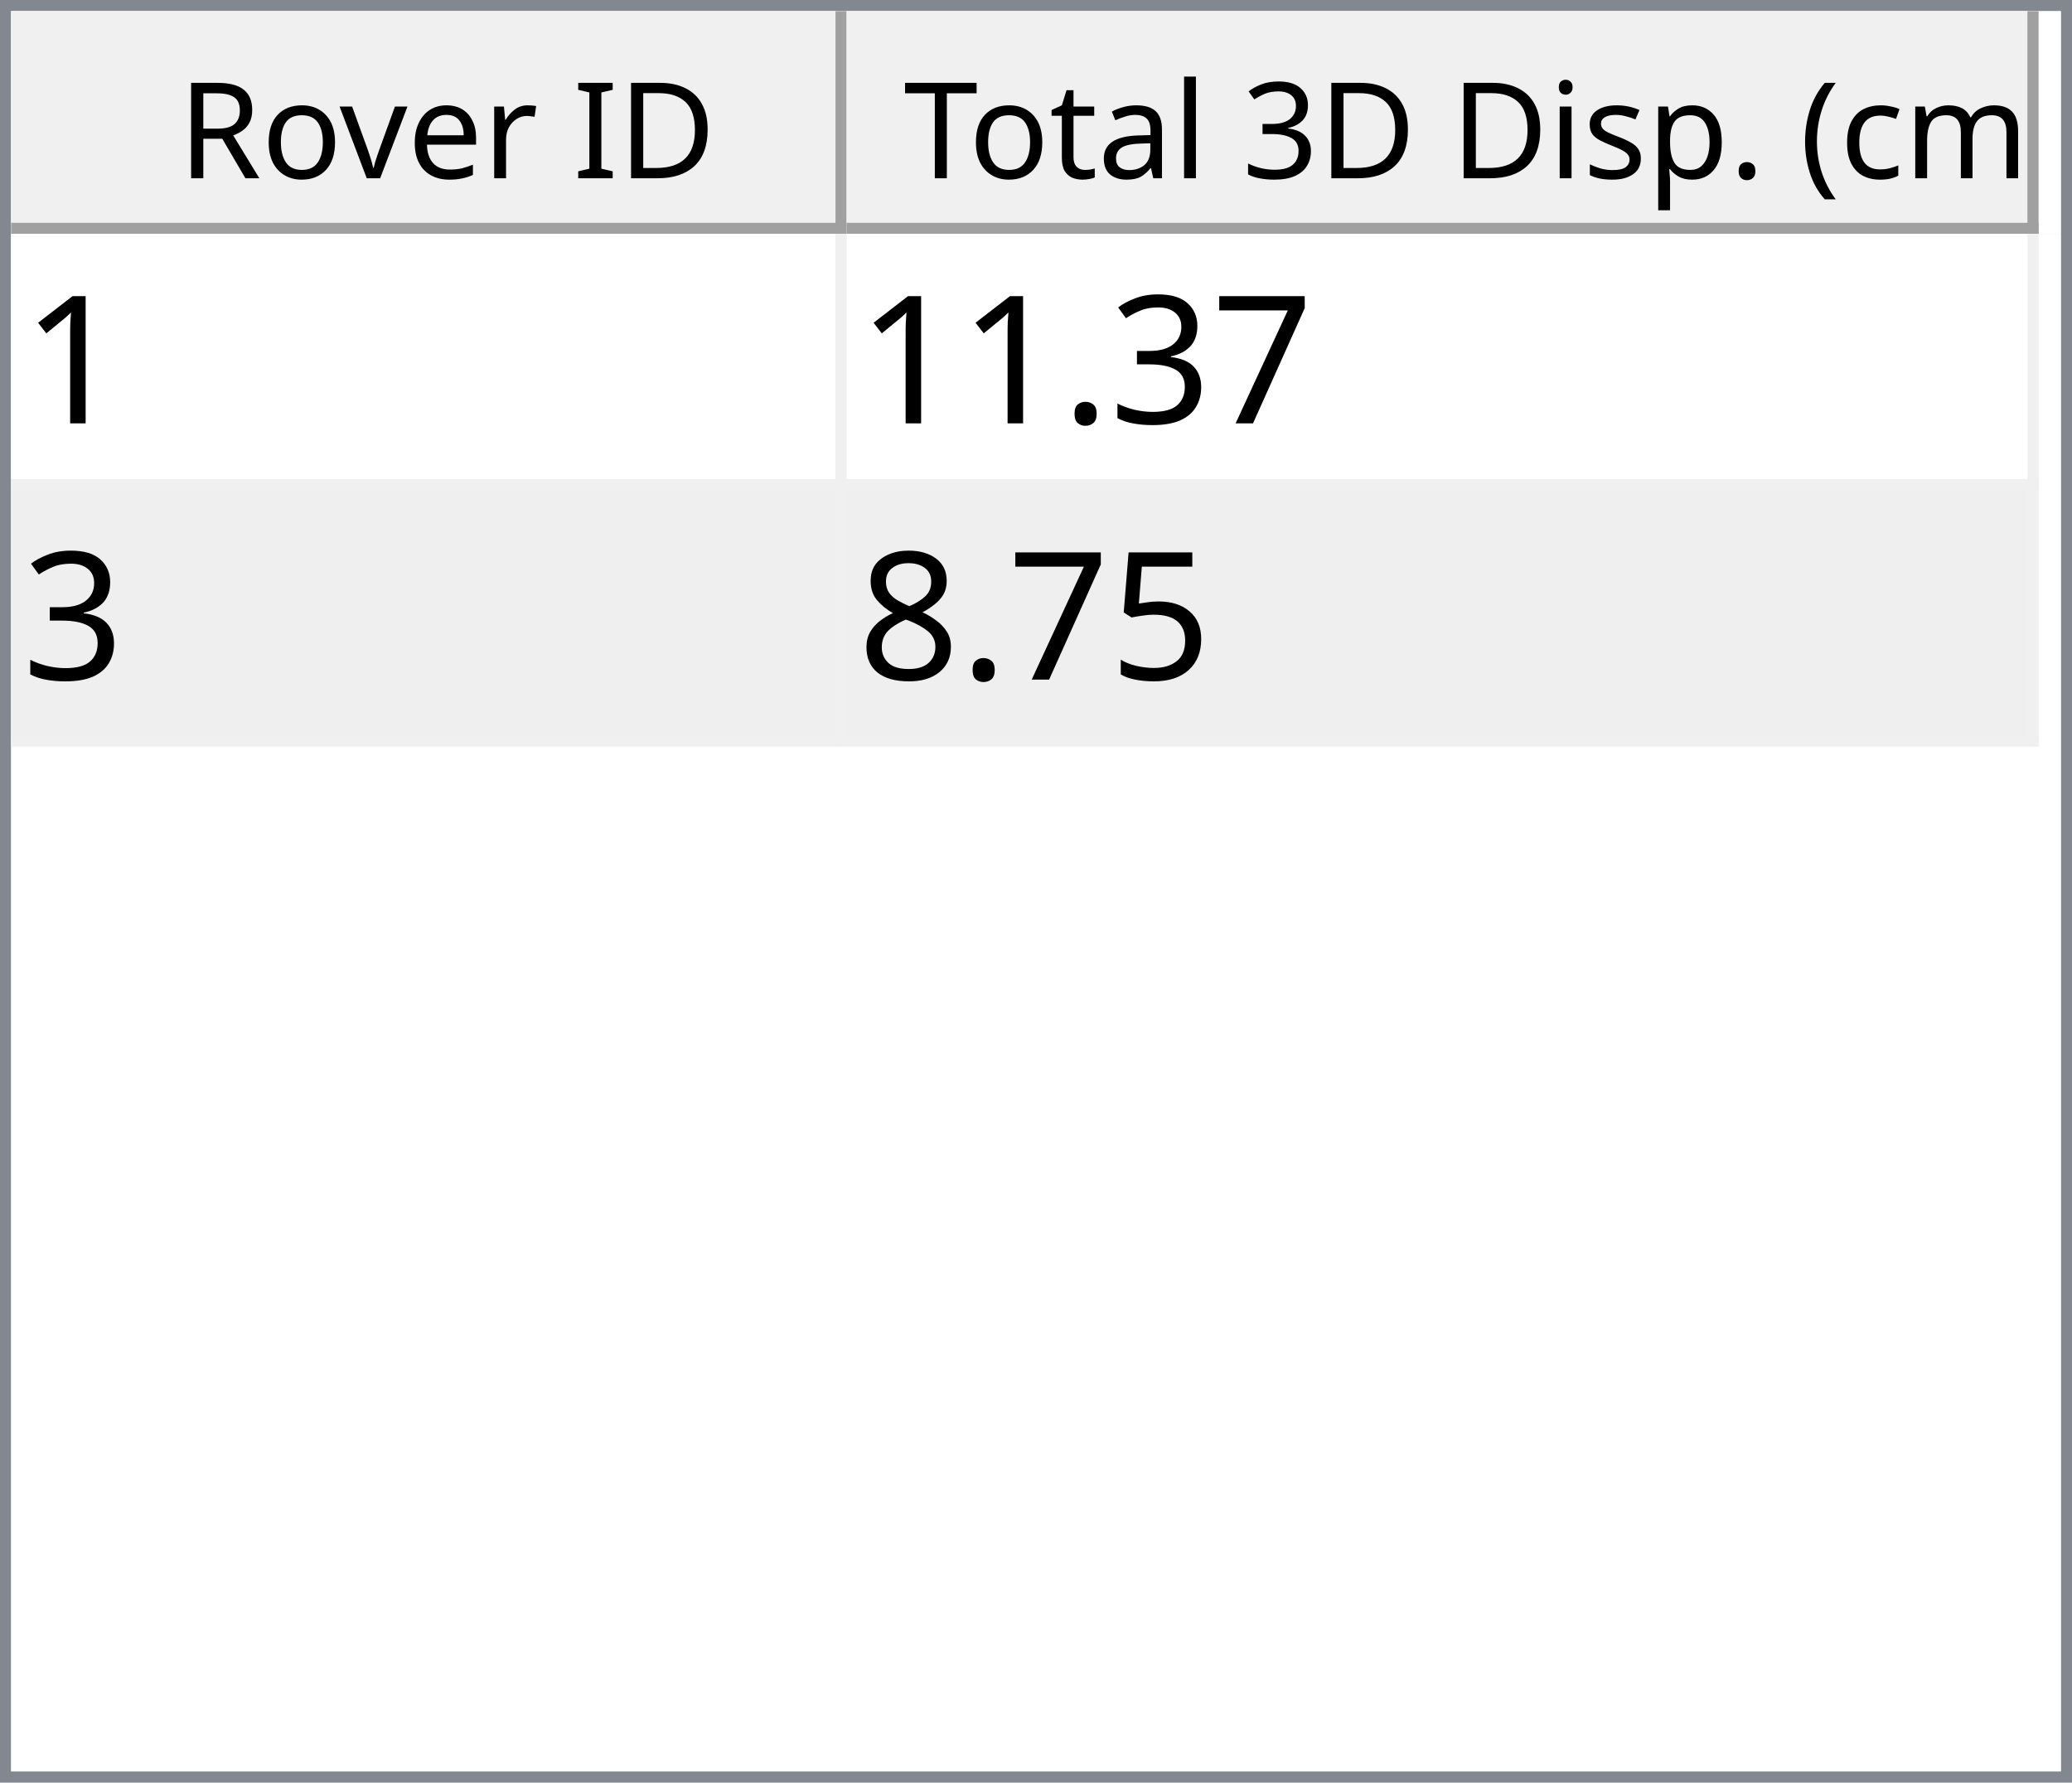
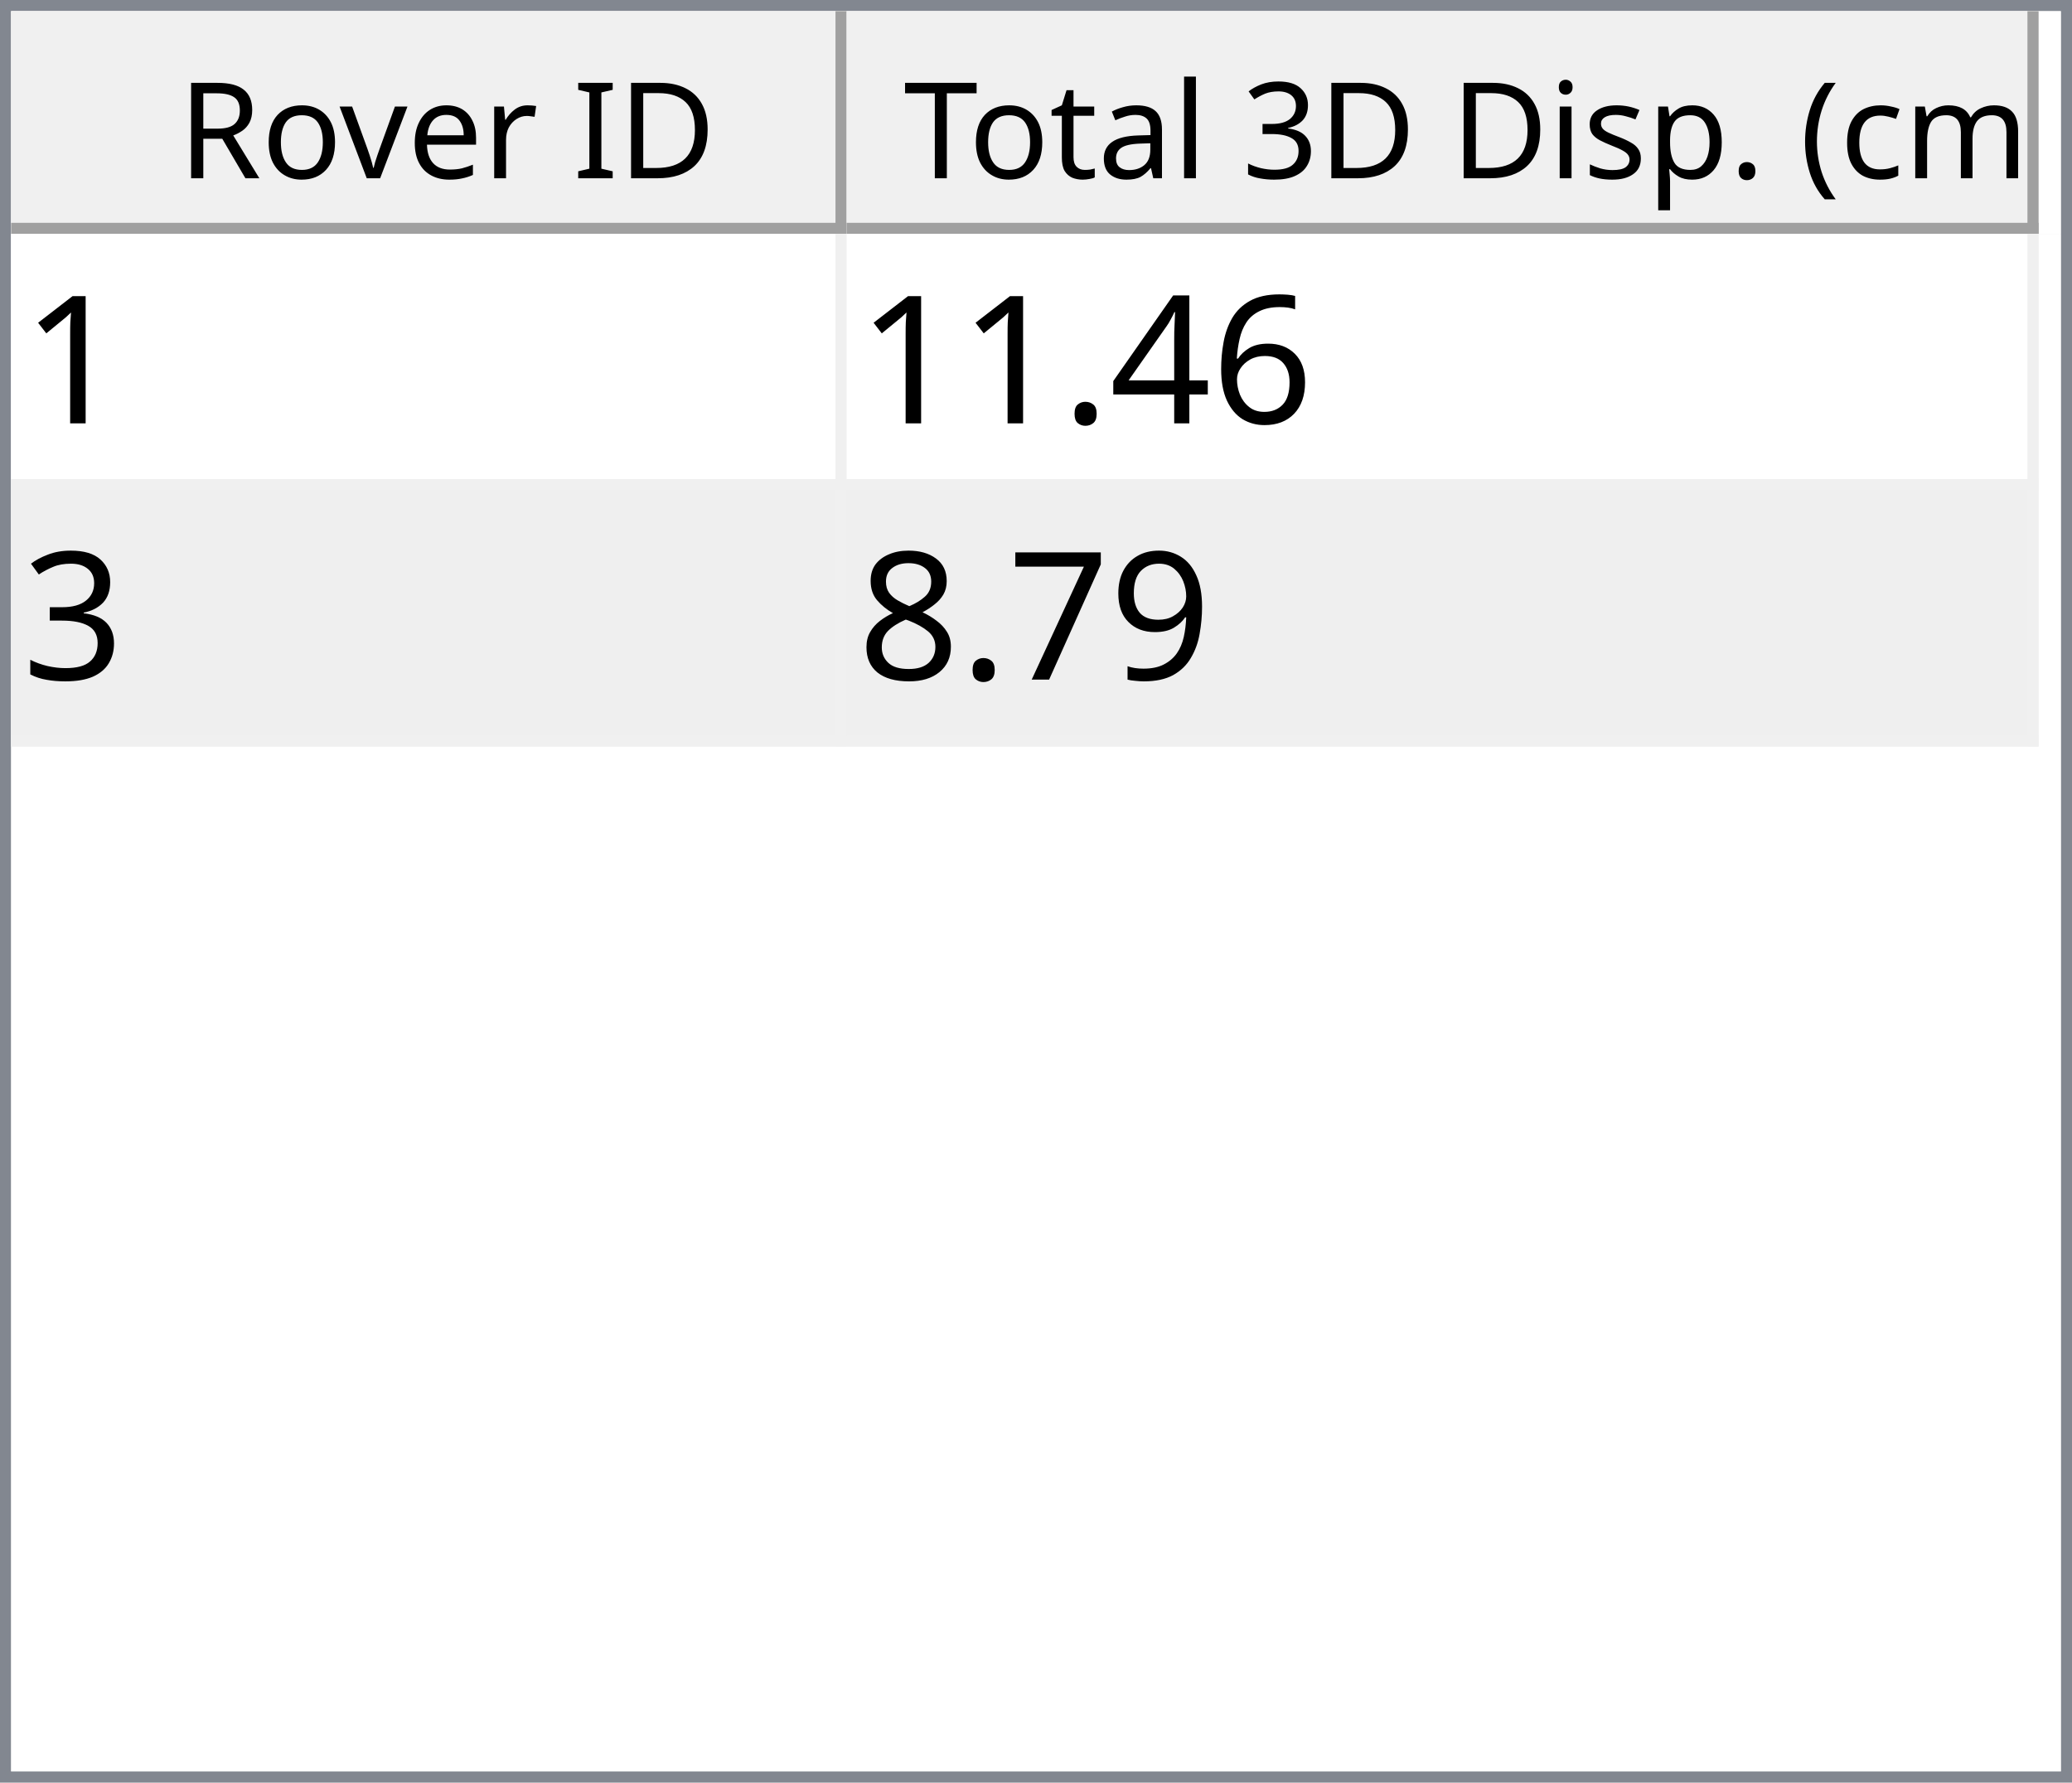
<svg xmlns="http://www.w3.org/2000/svg" style="fill-opacity:1; color-rendering:auto; color-interpolation:auto; text-rendering:auto; stroke:black; stroke-linecap:square; stroke-miterlimit:10; shape-rendering:auto; stroke-opacity:1; fill:black; stroke-dasharray:none; font-weight:normal; stroke-width:1; font-family:'Dialog'; font-style:normal; stroke-linejoin:miter; font-size:12px; stroke-dashoffset:0; image-rendering:auto;" width="186" height="160">
  <defs id="genericDefs" />
  <g>
    <defs id="defs1">
      <clipPath clipPathUnits="userSpaceOnUse" id="clipPath1">
        <path d="M0 0 L186 0 L186 160 L0 160 L0 0 Z" />
      </clipPath>
      <clipPath clipPathUnits="userSpaceOnUse" id="clipPath2">
        <path d="M0 0 L0 160 L186 160 L186 0 Z" />
      </clipPath>
      <clipPath clipPathUnits="userSpaceOnUse" id="clipPath3">
        <path d="M0 0 L0 20 L184 20 L184 0 Z" />
      </clipPath>
      <clipPath clipPathUnits="userSpaceOnUse" id="clipPath4">
        <path d="M0 0 L0 20 L75 20 L75 0 Z" />
      </clipPath>
      <clipPath clipPathUnits="userSpaceOnUse" id="clipPath5">
        <path d="M1 1 L1 19 L74 19 L74 1 Z" />
      </clipPath>
      <clipPath clipPathUnits="userSpaceOnUse" id="clipPath6">
        <path d="M0 0 L0 18 L73 18 L73 0 Z" />
      </clipPath>
      <clipPath clipPathUnits="userSpaceOnUse" id="clipPath7">
        <path d="M-0.5 -0.5 L-0.5 19.5 L74.5 19.5 L74.5 -0.5 Z" />
      </clipPath>
      <clipPath clipPathUnits="userSpaceOnUse" id="clipPath8">
        <path d="M0 0 L0 20 L107 20 L107 0 Z" />
      </clipPath>
      <clipPath clipPathUnits="userSpaceOnUse" id="clipPath9">
        <path d="M1 1 L1 19 L106 19 L106 1 Z" />
      </clipPath>
      <clipPath clipPathUnits="userSpaceOnUse" id="clipPath10">
        <path d="M0 0 L0 18 L105 18 L105 0 Z" />
      </clipPath>
      <clipPath clipPathUnits="userSpaceOnUse" id="clipPath11">
        <path d="M-0.5 -0.5 L-0.5 19.5 L106.5 19.5 L106.5 -0.5 Z" />
      </clipPath>
      <clipPath clipPathUnits="userSpaceOnUse" id="clipPath12">
        <path d="M0 0 L0 138 L184 138 L184 0 Z" />
      </clipPath>
      <clipPath clipPathUnits="userSpaceOnUse" id="clipPath13">
        <path d="M0 0 L0 46 L182 46 L182 0 Z" />
      </clipPath>
      <clipPath clipPathUnits="userSpaceOnUse" id="clipPath14">
        <path d="M-0.5 -0.5 L-0.5 45.5 L181.5 45.5 L181.5 -0.5 Z" />
      </clipPath>
      <clipPath clipPathUnits="userSpaceOnUse" id="clipPath15">
        <path d="M0 0 L0 22 L74 22 L74 0 Z" />
      </clipPath>
      <clipPath clipPathUnits="userSpaceOnUse" id="clipPath16">
        <path d="M0 0 L0 22 L106 22 L106 0 Z" />
      </clipPath>
      <font horiz-adv-x="64.551" id="font1">
        <font-face ascent="107.91" descent="25.098" units-per-em="100" style="font-style:normal; font-family:Segoe UI; font-weight:normal;" />
        <missing-glyph horiz-adv-x="64.551" d="M8.109 0 L8.109 68.266 L56.453 68.266 L56.453 0 L8.109 0 ZM15.328 7.234 L49.219 7.234 L49.219 61.031 L15.328 61.031 L15.328 7.234 Z" />
        <glyph unicode="D" horiz-adv-x="70.117" d="M9.188 0 L9.188 70.016 L28.516 70.016 Q65.531 70.016 65.531 35.891 Q65.531 19.672 55.25 9.836 Q44.969 0 27.734 0 L9.188 0 ZM17.391 62.594 L17.391 7.422 L27.828 7.422 Q41.609 7.422 49.273 14.797 Q56.938 22.172 56.938 35.688 Q56.938 62.594 28.328 62.594 L17.391 62.594 Z" />
        <glyph unicode="I" horiz-adv-x="26.611" d="M17.391 0 L9.188 0 L9.188 70.016 L17.391 70.016 L17.391 0 Z" />
        <glyph unicode=" " horiz-adv-x="27.393" d="" />
        <glyph unicode="r" horiz-adv-x="34.766" d="M34.188 41.891 Q32.078 43.5 28.125 43.5 Q23 43.5 19.555 38.672 Q16.109 33.844 16.109 25.484 L16.109 0 L8.109 0 L8.109 50 L16.109 50 L16.109 39.703 L16.312 39.703 Q18.016 44.969 21.531 47.922 Q25.047 50.875 29.391 50.875 Q32.516 50.875 34.188 50.203 L34.188 41.891 Z" />
        <glyph unicode="e" horiz-adv-x="52.295" d="M48.297 23 L12.984 23 Q13.188 14.656 17.484 10.109 Q21.781 5.562 29.297 5.562 Q37.75 5.562 44.828 11.141 L44.828 3.609 Q38.234 -1.172 27.391 -1.172 Q16.797 -1.172 10.742 5.641 Q4.688 12.453 4.688 24.812 Q4.688 36.469 11.305 43.82 Q17.922 51.172 27.734 51.172 Q37.547 51.172 42.922 44.828 Q48.297 38.484 48.297 27.203 L48.297 23 ZM40.094 29.781 Q40.047 36.719 36.75 40.578 Q33.453 44.438 27.594 44.438 Q21.922 44.438 17.969 40.383 Q14.016 36.328 13.094 29.781 L40.094 29.781 Z" />
        <glyph unicode="v" horiz-adv-x="47.9" d="M47.406 50 L27.484 0 L19.625 0 L0.688 50 L9.469 50 L22.172 13.672 Q23.578 9.672 23.922 6.688 L24.125 6.688 Q24.609 10.453 25.688 13.484 L38.969 50 L47.406 50 Z" />
        <glyph unicode="o" horiz-adv-x="58.594" d="M29 -1.172 Q17.922 -1.172 11.305 5.836 Q4.688 12.844 4.688 24.422 Q4.688 37.016 11.57 44.094 Q18.453 51.172 30.172 51.172 Q41.359 51.172 47.633 44.289 Q53.906 37.406 53.906 25.203 Q53.906 13.234 47.141 6.031 Q40.375 -1.172 29 -1.172 ZM29.594 44.438 Q21.875 44.438 17.383 39.188 Q12.891 33.938 12.891 24.703 Q12.891 15.828 17.43 10.695 Q21.969 5.562 29.594 5.562 Q37.359 5.562 41.531 10.594 Q45.703 15.625 45.703 24.906 Q45.703 34.281 41.531 39.359 Q37.359 44.438 29.594 44.438 Z" />
        <glyph unicode="R" horiz-adv-x="59.814" d="M59.375 0 L49.609 0 L37.891 19.625 Q36.281 22.359 34.766 24.289 Q33.25 26.219 31.664 27.438 Q30.078 28.656 28.25 29.219 Q26.422 29.781 24.125 29.781 L17.391 29.781 L17.391 0 L9.188 0 L9.188 70.016 L30.078 70.016 Q34.672 70.016 38.555 68.867 Q42.438 67.719 45.289 65.375 Q48.141 63.031 49.758 59.547 Q51.375 56.062 51.375 51.375 Q51.375 47.703 50.273 44.656 Q49.172 41.609 47.148 39.211 Q45.125 36.812 42.266 35.133 Q39.406 33.453 35.844 32.516 L35.844 32.328 Q37.594 31.547 38.891 30.547 Q40.188 29.547 41.359 28.18 Q42.531 26.812 43.68 25.078 Q44.828 23.344 46.234 21.047 L59.375 0 ZM17.391 62.594 L17.391 37.203 L28.516 37.203 Q31.594 37.203 34.203 38.133 Q36.812 39.062 38.719 40.797 Q40.625 42.531 41.703 45.047 Q42.781 47.562 42.781 50.688 Q42.781 56.297 39.141 59.445 Q35.5 62.594 28.609 62.594 L17.391 62.594 Z" />
        <glyph unicode=")" horiz-adv-x="30.176" d="M8.297 -15.922 L1.172 -15.922 Q16.406 2.344 16.406 26.812 Q16.406 51.469 1.078 70.016 L8.297 70.016 Q23.531 52.156 23.531 26.703 Q23.531 1.375 8.297 -15.922 Z" />
        <glyph unicode="m" horiz-adv-x="86.133" d="M79.109 0 L71.094 0 L71.094 28.719 Q71.094 37.016 68.531 40.727 Q65.969 44.438 59.906 44.438 Q54.781 44.438 51.195 39.75 Q47.609 35.062 47.609 28.516 L47.609 0 L39.594 0 L39.594 29.688 Q39.594 44.438 28.219 44.438 Q22.953 44.438 19.531 40.016 Q16.109 35.594 16.109 28.516 L16.109 0 L8.109 0 L8.109 50 L16.109 50 L16.109 42.094 L16.312 42.094 Q21.625 51.172 31.844 51.172 Q36.969 51.172 40.773 48.312 Q44.578 45.453 46 40.828 Q51.562 51.172 62.594 51.172 Q79.109 51.172 79.109 30.812 L79.109 0 Z" />
        <glyph unicode="c" horiz-adv-x="46.191" d="M42.188 2.297 Q36.422 -1.172 28.516 -1.172 Q17.828 -1.172 11.258 5.789 Q4.688 12.75 4.688 23.828 Q4.688 36.188 11.766 43.68 Q18.844 51.172 30.672 51.172 Q37.25 51.172 42.281 48.734 L42.281 40.531 Q36.719 44.438 30.375 44.438 Q22.703 44.438 17.797 38.945 Q12.891 33.453 12.891 24.516 Q12.891 15.719 17.508 10.641 Q22.125 5.562 29.891 5.562 Q36.422 5.562 42.188 9.906 L42.188 2.297 Z" />
        <glyph unicode="(" horiz-adv-x="30.176" d="M29.109 -15.922 L21.969 -15.922 Q6.844 1.375 6.844 26.703 Q6.844 52.156 21.969 70.016 L29.203 70.016 Q13.875 51.469 13.875 26.812 Q13.875 2.344 29.109 -15.922 Z" />
        <glyph unicode="." horiz-adv-x="21.68" d="M10.891 -1.078 Q8.641 -1.078 7.055 0.539 Q5.469 2.156 5.469 4.391 Q5.469 6.641 7.055 8.273 Q8.641 9.906 10.891 9.906 Q13.188 9.906 14.797 8.273 Q16.406 6.641 16.406 4.391 Q16.406 2.156 14.797 0.539 Q13.188 -1.078 10.891 -1.078 Z" />
        <glyph unicode="p" horiz-adv-x="58.789" d="M16.312 7.234 L16.109 7.234 L16.109 -23 L8.109 -23 L8.109 50 L16.109 50 L16.109 41.219 L16.312 41.219 Q22.219 51.172 33.594 51.172 Q43.266 51.172 48.688 44.461 Q54.109 37.75 54.109 26.469 Q54.109 13.922 48 6.375 Q41.891 -1.172 31.297 -1.172 Q21.578 -1.172 16.312 7.234 ZM16.109 27.391 L16.109 20.406 Q16.109 14.203 20.141 9.883 Q24.172 5.562 30.375 5.562 Q37.641 5.562 41.773 11.133 Q45.906 16.703 45.906 26.609 Q45.906 34.969 42.047 39.703 Q38.188 44.438 31.594 44.438 Q24.609 44.438 20.359 39.578 Q16.109 34.719 16.109 27.391 Z" />
        <glyph unicode="s" horiz-adv-x="42.432" d="M5.078 1.812 L5.078 10.406 Q11.625 5.562 19.484 5.562 Q30.031 5.562 30.031 12.594 Q30.031 14.594 29.125 15.992 Q28.219 17.391 26.68 18.461 Q25.141 19.531 23.07 20.383 Q21 21.234 18.609 22.172 Q15.281 23.484 12.766 24.828 Q10.25 26.172 8.57 27.859 Q6.891 29.547 6.031 31.695 Q5.172 33.844 5.172 36.719 Q5.172 40.234 6.789 42.945 Q8.406 45.656 11.086 47.484 Q13.766 49.312 17.211 50.242 Q20.656 51.172 24.312 51.172 Q30.812 51.172 35.938 48.922 L35.938 40.828 Q30.422 44.438 23.25 44.438 Q21 44.438 19.195 43.922 Q17.391 43.406 16.094 42.477 Q14.797 41.547 14.086 40.258 Q13.375 38.969 13.375 37.406 Q13.375 35.453 14.086 34.133 Q14.797 32.812 16.164 31.789 Q17.531 30.766 19.484 29.938 Q21.438 29.109 23.922 28.125 Q27.25 26.859 29.883 25.516 Q32.516 24.172 34.375 22.484 Q36.234 20.797 37.234 18.602 Q38.234 16.406 38.234 13.375 Q38.234 9.672 36.602 6.938 Q34.969 4.203 32.234 2.398 Q29.5 0.594 25.93 -0.289 Q22.359 -1.172 18.453 -1.172 Q10.75 -1.172 5.078 1.812 Z" />
        <glyph unicode="i" horiz-adv-x="24.219" d="M12.203 62.703 Q10.062 62.703 8.547 64.164 Q7.031 65.625 7.031 67.875 Q7.031 70.125 8.547 71.609 Q10.062 73.094 12.203 73.094 Q14.406 73.094 15.945 71.609 Q17.484 70.125 17.484 67.875 Q17.484 65.719 15.945 64.211 Q14.406 62.703 12.203 62.703 ZM16.109 0 L8.109 0 L8.109 50 L16.109 50 L16.109 0 Z" />
        <glyph unicode="3" horiz-adv-x="53.906" d="M46.531 19.828 Q46.531 15.094 44.75 11.211 Q42.969 7.328 39.719 4.57 Q36.469 1.812 31.93 0.297 Q27.391 -1.219 21.922 -1.219 Q11.922 -1.219 6 2.594 L6 11.188 Q13.094 5.609 22.219 5.609 Q25.875 5.609 28.828 6.539 Q31.781 7.469 33.906 9.227 Q36.031 10.984 37.18 13.477 Q38.328 15.969 38.328 19.094 Q38.328 32.812 18.797 32.812 L12.984 32.812 L12.984 39.594 L18.5 39.594 Q35.797 39.594 35.797 52.484 Q35.797 64.406 22.609 64.406 Q15.188 64.406 8.688 59.422 L8.688 67.188 Q15.375 71.188 24.609 71.188 Q29 71.188 32.57 69.969 Q36.141 68.75 38.68 66.555 Q41.219 64.359 42.609 61.281 Q44 58.203 44 54.5 Q44 40.672 30.031 36.719 L30.031 36.531 Q33.594 36.141 36.625 34.797 Q39.656 33.453 41.852 31.305 Q44.047 29.156 45.289 26.25 Q46.531 23.344 46.531 19.828 Z" />
        <glyph unicode="l" horiz-adv-x="24.219" d="M16.109 0 L8.109 0 L8.109 74.031 L16.109 74.031 L16.109 0 Z" />
        <glyph unicode="a" horiz-adv-x="50.879" d="M43.891 0 L35.891 0 L35.891 7.812 L35.688 7.812 Q30.469 -1.172 20.312 -1.172 Q12.844 -1.172 8.617 2.781 Q4.391 6.734 4.391 13.281 Q4.391 27.297 20.906 29.594 L35.891 31.688 Q35.891 44.438 25.594 44.438 Q16.547 44.438 9.281 38.281 L9.281 46.484 Q16.656 51.172 26.266 51.172 Q43.891 51.172 43.891 32.516 L43.891 0 ZM35.891 25.297 L23.828 23.641 Q18.266 22.859 15.43 20.875 Q12.594 18.891 12.594 13.875 Q12.594 10.203 15.211 7.883 Q17.828 5.562 22.172 5.562 Q28.125 5.562 32.008 9.742 Q35.891 13.922 35.891 20.312 L35.891 25.297 Z" />
        <glyph unicode="t" horiz-adv-x="33.887" d="M31.297 0.484 Q28.469 -1.078 23.828 -1.078 Q10.688 -1.078 10.688 13.578 L10.688 43.172 L2.094 43.172 L2.094 50 L10.688 50 L10.688 62.203 L18.703 64.797 L18.703 50 L31.297 50 L31.297 43.172 L18.703 43.172 L18.703 14.984 Q18.703 9.969 20.414 7.82 Q22.125 5.672 26.078 5.672 Q29.109 5.672 31.297 7.328 L31.297 0.484 Z" />
        <glyph unicode="T" horiz-adv-x="52.393" d="M50.594 62.594 L30.375 62.594 L30.375 0 L22.172 0 L22.172 62.594 L2 62.594 L2 70.016 L50.594 70.016 L50.594 62.594 Z" />
      </font>
      <font horiz-adv-x="75.0" id="font2">
        <font-face ascent="100.537" descent="21.973" units-per-em="100" style="font-style:normal; font-family:sans-serif; font-weight:normal;" />
        <missing-glyph horiz-adv-x="75.0" d="M12.5 0 L12.5 62.5 L62.5 62.5 L62.5 0 L12.5 0 ZM14.062 1.562 L60.938 1.562 L60.938 60.938 L14.062 60.938 L14.062 1.562 Z" />
        <glyph unicode="1" horiz-adv-x="55.615" d="M37.25 0 L28.469 0 L28.469 56 Q25.297 52.984 20.141 49.953 Q14.984 46.922 10.891 45.406 L10.891 53.906 Q18.266 57.375 23.781 62.305 Q29.297 67.234 31.594 71.875 L37.25 71.875 L37.25 0 Z" />
+         <glyph unicode="6" horiz-adv-x="55.615" d="M49.75 54.047 L41.016 53.375 Q39.844 58.547 37.703 60.891 Q34.125 64.656 28.906 64.656 Q24.703 64.656 21.531 62.312 Q17.391 59.281 14.992 53.469 Q12.594 47.656 12.5 36.922 Q15.672 41.75 20.266 44.094 Q24.859 46.438 29.891 46.438 Q38.672 46.438 44.852 39.969 Q51.031 33.5 51.031 23.25 Q51.031 16.5 48.125 10.719 Q45.219 4.938 40.141 1.859 Q35.062 -1.219 28.609 -1.219 Q17.625 -1.219 10.695 6.859 Q3.766 14.938 3.766 33.5 Q3.766 54.25 11.422 63.672 Q18.109 71.875 29.438 71.875 Q37.891 71.875 43.289 67.141 Q48.688 62.406 49.75 54.047 ZM13.875 23.188 Q13.875 18.656 15.797 14.508 Q17.719 10.359 21.188 8.18 Q24.656 6 28.469 6 Q34.031 6 38.039 10.492 Q42.047 14.984 42.047 22.703 Q42.047 30.125 38.086 34.398 Q34.125 38.672 28.125 38.672 Q22.172 38.672 18.023 34.398 Q13.875 30.125 13.875 23.188 Z" />
+         <glyph unicode="4" horiz-adv-x="55.615" d="M32.328 0 L32.328 17.141 L1.266 17.141 L1.266 25.203 L33.938 71.578 L41.109 71.578 L41.109 25.203 L50.781 25.203 L50.781 17.141 L41.109 17.141 L41.109 0 L32.328 0 ZM32.328 25.203 L32.328 57.469 L9.906 25.203 L32.328 25.203 Z" />
+         <glyph unicode="." horiz-adv-x="27.783" d="M9.078 0 L9.078 10.016 L19.094 10.016 L19.094 0 L9.078 0 Z" />
+         <glyph unicode="3" horiz-adv-x="55.615" d="M4.203 18.891 L12.984 20.062 Q14.5 12.594 18.141 9.297 Q21.781 6 27 6 Q33.203 6 37.477 10.297 Q41.75 14.594 41.75 20.953 Q41.75 27 37.797 30.93 Q33.844 34.859 27.734 34.859 Q25.25 34.859 21.531 33.891 L22.516 41.609 Q23.391 41.5 23.922 41.5 Q29.547 41.5 34.039 44.43 Q38.531 47.359 38.531 53.469 Q38.531 58.297 35.258 61.477 Q31.984 64.656 26.812 64.656 Q21.688 64.656 18.266 61.43 Q14.844 58.203 13.875 51.766 L5.078 53.328 Q6.688 62.156 12.398 67.016 Q18.109 71.875 26.609 71.875 Q32.469 71.875 37.398 69.359 Q42.328 66.844 44.945 62.5 Q47.562 58.156 47.562 53.266 Q47.562 48.641 45.07 44.828 Q42.578 41.016 37.703 38.766 Q44.047 37.312 47.562 32.695 Q51.078 28.078 51.078 21.141 Q51.078 11.766 44.242 5.25 Q37.406 -1.266 26.953 -1.266 Q17.531 -1.266 11.305 4.352 Q5.078 9.969 4.203 18.891 Z" />
+         <glyph unicode="9" horiz-adv-x="55.615" d="M5.469 16.547 L13.922 17.328 Q14.984 11.375 18.016 8.688 Q21.047 6 25.781 6 Q29.828 6 32.883 7.859 Q35.938 9.719 37.891 12.82 Q39.844 15.922 41.164 21.195 Q42.484 26.469 42.484 31.938 Q42.484 32.516 42.438 33.688 Q39.797 29.5 35.234 26.883 Q30.672 24.266 25.344 24.266 Q16.453 24.266 10.305 30.711 Q4.156 37.156 4.156 47.703 Q4.156 58.594 10.578 65.234 Q17 71.875 26.656 71.875 Q33.641 71.875 39.43 68.117 Q45.219 64.359 48.219 57.398 Q51.219 50.438 51.219 37.25 Q51.219 23.531 48.242 15.406 Q45.266 7.281 39.383 3.031 Q33.5 -1.219 25.594 -1.219 Q17.188 -1.219 11.867 3.445 Q6.547 8.109 5.469 16.547 ZM41.453 48.141 Q41.453 55.719 37.43 60.156 Q33.406 64.594 27.734 64.594 Q21.875 64.594 17.531 59.812 Q13.188 55.031 13.188 47.406 Q13.188 40.578 17.312 36.305 Q21.438 32.031 27.484 32.031 Q33.594 32.031 37.523 36.305 Q41.453 40.578 41.453 48.141 Z" />
        <glyph unicode="7" horiz-adv-x="55.615" d="M4.734 62.203 L4.734 70.656 L51.078 70.656 L51.078 63.812 Q44.234 56.547 37.523 44.484 Q30.812 32.422 27.156 19.672 Q24.516 10.688 23.781 0 L14.75 0 Q14.891 8.453 18.062 20.414 Q21.234 32.375 27.172 43.484 Q33.109 54.594 39.797 62.203 L4.734 62.203 Z" />
-         <glyph unicode="3" horiz-adv-x="55.615" d="M4.203 18.891 L12.984 20.062 Q14.5 12.594 18.141 9.297 Q21.781 6 27 6 Q33.203 6 37.477 10.297 Q41.75 14.594 41.75 20.953 Q41.75 27 37.797 30.93 Q33.844 34.859 27.734 34.859 Q25.25 34.859 21.531 33.891 L22.516 41.609 Q23.391 41.5 23.922 41.5 Q29.547 41.5 34.039 44.43 Q38.531 47.359 38.531 53.469 Q38.531 58.297 35.258 61.477 Q31.984 64.656 26.812 64.656 Q21.688 64.656 18.266 61.43 Q14.844 58.203 13.875 51.766 L5.078 53.328 Q6.688 62.156 12.398 67.016 Q18.109 71.875 26.609 71.875 Q32.469 71.875 37.398 69.359 Q42.328 66.844 44.945 62.5 Q47.562 58.156 47.562 53.266 Q47.562 48.641 45.07 44.828 Q42.578 41.016 37.703 38.766 Q44.047 37.312 47.562 32.695 Q51.078 28.078 51.078 21.141 Q51.078 11.766 44.242 5.25 Q37.406 -1.266 26.953 -1.266 Q17.531 -1.266 11.305 4.352 Q5.078 9.969 4.203 18.891 Z" />
-         <glyph unicode="." horiz-adv-x="27.783" d="M9.078 0 L9.078 10.016 L19.094 10.016 L19.094 0 L9.078 0 Z" />
-         <glyph unicode="5" horiz-adv-x="55.615" d="M4.156 18.75 L13.375 19.531 Q14.406 12.797 18.141 9.398 Q21.875 6 27.156 6 Q33.5 6 37.891 10.789 Q42.281 15.578 42.281 23.484 Q42.281 31 38.062 35.352 Q33.844 39.703 27 39.703 Q22.75 39.703 19.336 37.773 Q15.922 35.844 13.969 32.766 L5.719 33.844 L12.641 70.609 L48.25 70.609 L48.25 62.203 L19.672 62.203 L15.828 42.969 Q22.266 47.469 29.344 47.469 Q38.719 47.469 45.164 40.969 Q51.609 34.469 51.609 24.266 Q51.609 14.547 45.953 7.469 Q39.062 -1.219 27.156 -1.219 Q17.391 -1.219 11.211 4.25 Q5.031 9.719 4.156 18.75 Z" />
        <glyph unicode="8" horiz-adv-x="55.615" d="M17.672 38.812 Q12.203 40.828 9.57 44.539 Q6.938 48.25 6.938 53.422 Q6.938 61.234 12.555 66.555 Q18.172 71.875 27.484 71.875 Q36.859 71.875 42.578 66.43 Q48.297 60.984 48.297 53.172 Q48.297 48.188 45.68 44.508 Q43.062 40.828 37.75 38.812 Q44.344 36.672 47.781 31.883 Q51.219 27.094 51.219 20.453 Q51.219 11.281 44.727 5.031 Q38.234 -1.219 27.641 -1.219 Q17.047 -1.219 10.547 5.055 Q4.047 11.328 4.047 20.703 Q4.047 27.688 7.594 32.398 Q11.141 37.109 17.672 38.812 ZM15.922 53.719 Q15.922 48.641 19.195 45.414 Q22.469 42.188 27.688 42.188 Q32.766 42.188 36.016 45.383 Q39.266 48.578 39.266 53.219 Q39.266 58.062 35.914 61.359 Q32.562 64.656 27.594 64.656 Q22.562 64.656 19.242 61.43 Q15.922 58.203 15.922 53.719 ZM13.094 20.656 Q13.094 16.891 14.875 13.375 Q16.656 9.859 20.172 7.93 Q23.688 6 27.734 6 Q34.031 6 38.133 10.055 Q42.234 14.109 42.234 20.359 Q42.234 26.703 38.016 30.859 Q33.797 35.016 27.438 35.016 Q21.234 35.016 17.164 30.914 Q13.094 26.812 13.094 20.656 Z" />
      </font>
    </defs>
    <g style="fill:white; stroke:white;">
      <rect x="0" y="0" width="186" style="clip-path:url(#clipPath1); stroke:none;" height="160" />
    </g>
    <g style="fill:white; text-rendering:optimizeSpeed; color-rendering:optimizeSpeed; image-rendering:optimizeSpeed; shape-rendering:crispEdges; stroke:white; color-interpolation:sRGB;">
      <rect x="0" width="186" height="160" y="0" style="stroke:none;" />
      <path style="stroke:none;" d="M0 160 L186 160 L186 0 L0 0 Z" />
    </g>
    <g style="fill:rgb(240,240,240); font-family:'Segoe UI'; stroke:rgb(240,240,240);">
      <rect x="0" y="0" width="186" style="clip-path:url(#clipPath2); stroke:none;" height="160" />
    </g>
    <g style="fill:rgb(130,135,144); font-family:'Segoe UI'; stroke:rgb(130,135,144);">
      <path d="M0 0 L186 0 L186 160 L0 160 L0 0 ZM1 1 L185 1 L185 159 L1 159 L1 1 Z" style="fill-rule:evenodd; clip-path:url(#clipPath2); stroke:none;" />
    </g>
    <g style="fill:white; font-family:'Segoe UI'; stroke:white;" transform="translate(1,1)">
      <rect x="0" y="0" width="184" style="clip-path:url(#clipPath3); stroke:none;" height="20" />
    </g>
    <g style="fill:rgb(240,240,240); font-family:'Segoe UI'; stroke:rgb(240,240,240);" transform="translate(1,1)">
      <rect x="0" y="0" width="75" style="clip-path:url(#clipPath4); stroke:none;" height="20" />
    </g>
    <g style="font-family:'Segoe UI';" transform="translate(2,2)">
      <text x="14" xml:space="preserve" y="14" style="clip-path:url(#clipPath6); stroke:none;">Rover ID</text>
    </g>
    <g style="fill:rgb(160,160,160); font-family:'Segoe UI'; stroke:rgb(160,160,160); stroke-linejoin:bevel;" transform="translate(1.5,1.5)">
      <line x1="74" x2="74" y1="0" style="fill:none; clip-path:url(#clipPath7);" y2="19" />
    </g>
    <g style="fill:rgb(160,160,160); font-family:'Segoe UI'; stroke:rgb(160,160,160); stroke-linejoin:bevel;" transform="matrix(1,0,0,1,1,1) translate(0.5,0.5)">
      <line x1="0" x2="74" y1="19" style="fill:none; clip-path:url(#clipPath7);" y2="19" />
    </g>
    <g style="fill:rgb(240,240,240); font-family:'Segoe UI'; stroke:rgb(240,240,240);" transform="translate(76,1)">
      <rect x="0" y="0" width="107" style="clip-path:url(#clipPath8); stroke:none;" height="20" />
    </g>
    <g style="font-family:'Segoe UI';" transform="translate(77,2)">
      <text x="1" xml:space="preserve" y="14" style="clip-path:url(#clipPath10); stroke:none;"> Total 3D Disp. (cm)</text>
    </g>
    <g style="fill:rgb(160,160,160); font-family:'Segoe UI'; stroke:rgb(160,160,160); stroke-linejoin:bevel;" transform="translate(76.5,1.5)">
      <line x1="106" x2="106" y1="0" style="fill:none; clip-path:url(#clipPath11);" y2="19" />
    </g>
    <g style="fill:rgb(160,160,160); font-family:'Segoe UI'; stroke:rgb(160,160,160); stroke-linejoin:bevel;" transform="matrix(1,0,0,1,76,1) translate(0.5,0.5)">
      <line x1="0" x2="106" y1="19" style="fill:none; clip-path:url(#clipPath11);" y2="19" />
    </g>
    <g style="fill:white; font-family:'Segoe UI'; stroke:white;" transform="translate(1,21)">
      <rect x="0" y="0" width="184" style="clip-path:url(#clipPath12); stroke:none;" height="138" />
    </g>
    <g style="fill:rgb(240,240,240); font-size:16px; font-family:sans-serif; stroke:rgb(240,240,240);" transform="translate(1,21)">
      <rect x="0" y="0" width="182" style="clip-path:url(#clipPath13); stroke:none;" height="46" />
      <line transform="translate(0.5,0.5)" x1="0" x2="181" y1="22" style="clip-path:url(#clipPath14); fill:none; stroke-linejoin:bevel;" y2="22" />
    </g>
    <g transform="matrix(1,0,0,1,1,21) translate(0.5,0.5)" style="fill:rgb(240,240,240); font-size:16px; font-family:sans-serif; stroke:rgb(240,240,240); stroke-linejoin:bevel;">
      <line x1="0" x2="181" y1="45" style="fill:none; clip-path:url(#clipPath14);" y2="45" />
    </g>
    <g transform="matrix(1,0,0,1,1,21) translate(0.5,0.5)" style="fill:rgb(240,240,240); font-size:16px; font-family:sans-serif; stroke:rgb(240,240,240); stroke-linejoin:bevel;">
      <line x1="74" x2="74" y1="0" style="fill:none; clip-path:url(#clipPath14);" y2="45" />
    </g>
    <g transform="matrix(1,0,0,1,1,21) translate(0.5,0.5)" style="fill:rgb(240,240,240); font-size:16px; font-family:sans-serif; stroke:rgb(240,240,240); stroke-linejoin:bevel;">
      <line x1="181" x2="181" y1="0" style="fill:none; clip-path:url(#clipPath14);" y2="45" />
    </g>
    <g style="fill:white; font-size:16px; font-family:sans-serif; stroke:white;" transform="matrix(1,0,0,1,1,21)">
      <rect x="0" y="0" width="74" style="clip-path:url(#clipPath15); stroke:none;" height="22" />
      <text x="1" y="17" style="fill:black; clip-path:url(#clipPath15); stroke:none;" xml:space="preserve">1</text>
    </g>
    <g style="fill:white; font-size:16px; font-family:sans-serif; stroke:white;" transform="matrix(1,0,0,1,1,21) translate(75,0)">
      <rect x="0" y="0" width="106" style="clip-path:url(#clipPath16); stroke:none;" height="22" />
-       <text x="1" y="17" style="fill:black; clip-path:url(#clipPath16); stroke:none;" xml:space="preserve">11.37</text>
+       <text x="1" y="17" style="fill:black; clip-path:url(#clipPath16); stroke:none;" xml:space="preserve">11.46</text>
    </g>
    <g style="fill:rgb(239,239,239); font-size:16px; font-family:sans-serif; stroke:rgb(239,239,239);" transform="matrix(1,0,0,1,1,21) translate(0,23)">
      <rect x="0" y="0" width="74" style="clip-path:url(#clipPath15); stroke:none;" height="22" />
      <text x="1" y="17" style="fill:black; clip-path:url(#clipPath15); stroke:none;" xml:space="preserve">3</text>
    </g>
    <g style="fill:rgb(239,239,239); font-size:16px; font-family:sans-serif; stroke:rgb(239,239,239);" transform="matrix(1,0,0,1,1,21) translate(75,23)">
      <rect x="0" y="0" width="106" style="clip-path:url(#clipPath16); stroke:none;" height="22" />
-       <text x="1" y="17" style="fill:black; clip-path:url(#clipPath16); stroke:none;" xml:space="preserve">8.75</text>
+       <text x="1" y="17" style="fill:black; clip-path:url(#clipPath16); stroke:none;" xml:space="preserve">8.79</text>
    </g>
  </g>
</svg>
